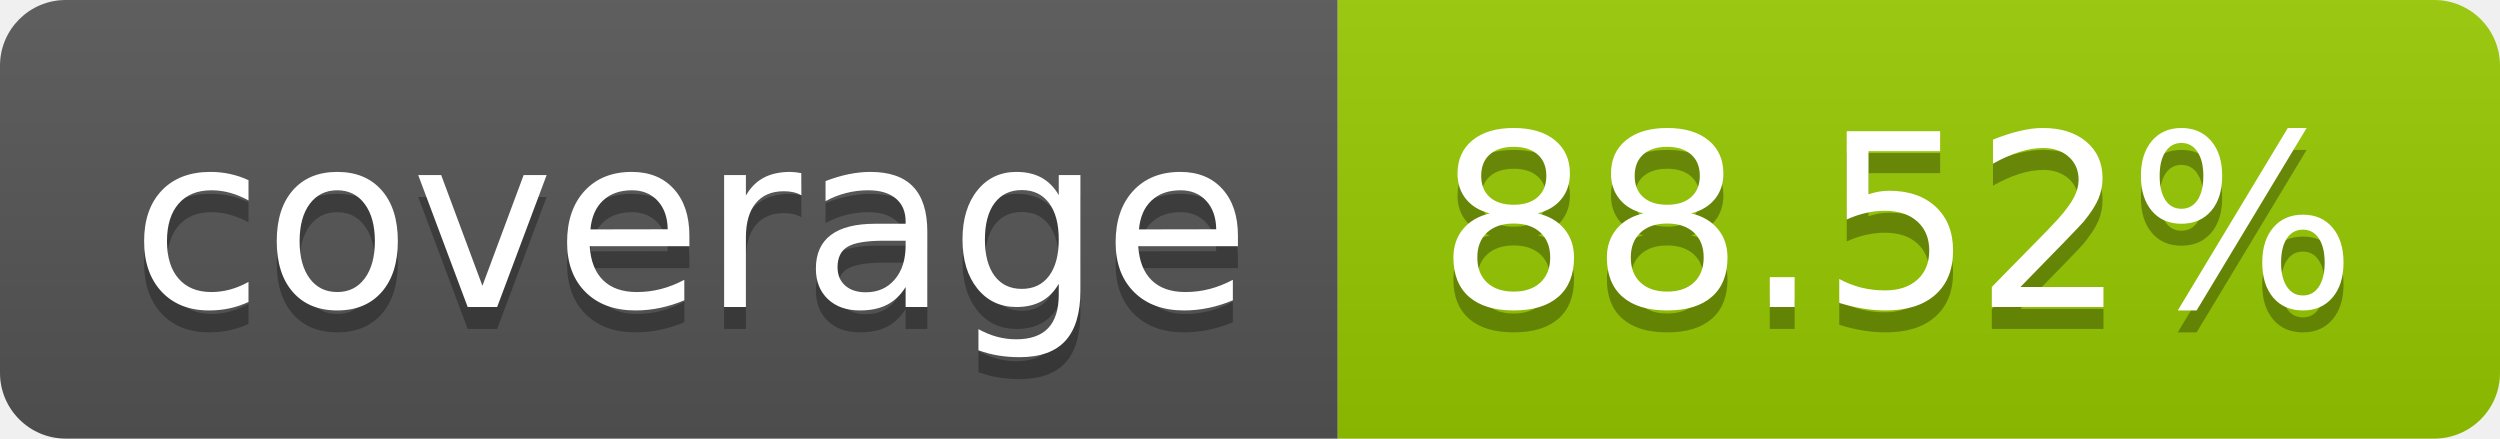
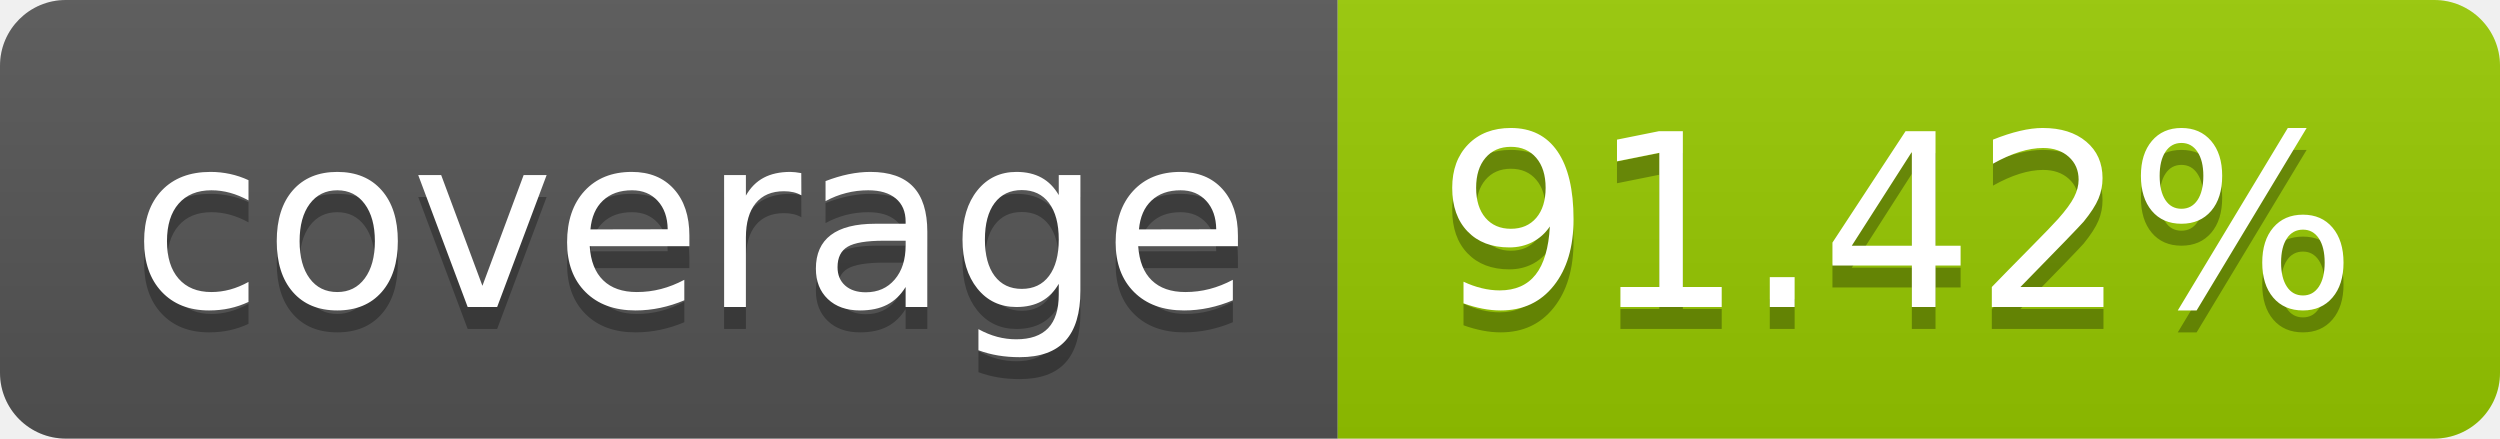
- <svg xmlns="http://www.w3.org/2000/svg" width="114" height="20" role="img" aria-label="coverage: 88.52%">
+ <svg xmlns="http://www.w3.org/2000/svg" width="114" height="20" role="img" aria-label="coverage: 91.42%">
  <linearGradient id="s" x2="0" y2="100%">
    <stop offset="0" stop-color="#bbb" stop-opacity=".1" />
    <stop offset="1" stop-opacity=".1" />
  </linearGradient>
  <clipPath id="r">
    <rect width="114" height="20" rx="3" fill="#fff" />
  </clipPath>
  <g clip-path="url(#r)">
    <rect width="61" height="20" fill="#555" />
    <rect x="61" width="53" height="20" fill="#97ca00" />
    <rect width="114" height="20" fill="url(#s)" />
  </g>
  <g fill="#fff" text-anchor="middle" font-family="Verdana,Geneva,DejaVu Sans,sans-serif" text-rendering="geometricPrecision" font-size="110">
    <text aria-hidden="true" x="315" y="150" fill="#010101" fill-opacity=".3" transform="scale(.1)" textLength="510">coverage</text>
    <text x="315" y="140" transform="scale(.1)" fill="#fff" textLength="510">coverage</text>
-     <text aria-hidden="true" x="865" y="150" fill="#010101" fill-opacity=".3" transform="scale(.1)" textLength="430">88.52%</text>
-     <text x="865" y="140" transform="scale(.1)" fill="#fff" textLength="430">88.52%</text>
+     <text aria-hidden="true" x="865" y="150" fill="#010101" fill-opacity=".3" transform="scale(.1)" textLength="430">91.42%</text>
+     <text x="865" y="140" transform="scale(.1)" fill="#fff" textLength="430">91.42%</text>
  </g>
</svg>
